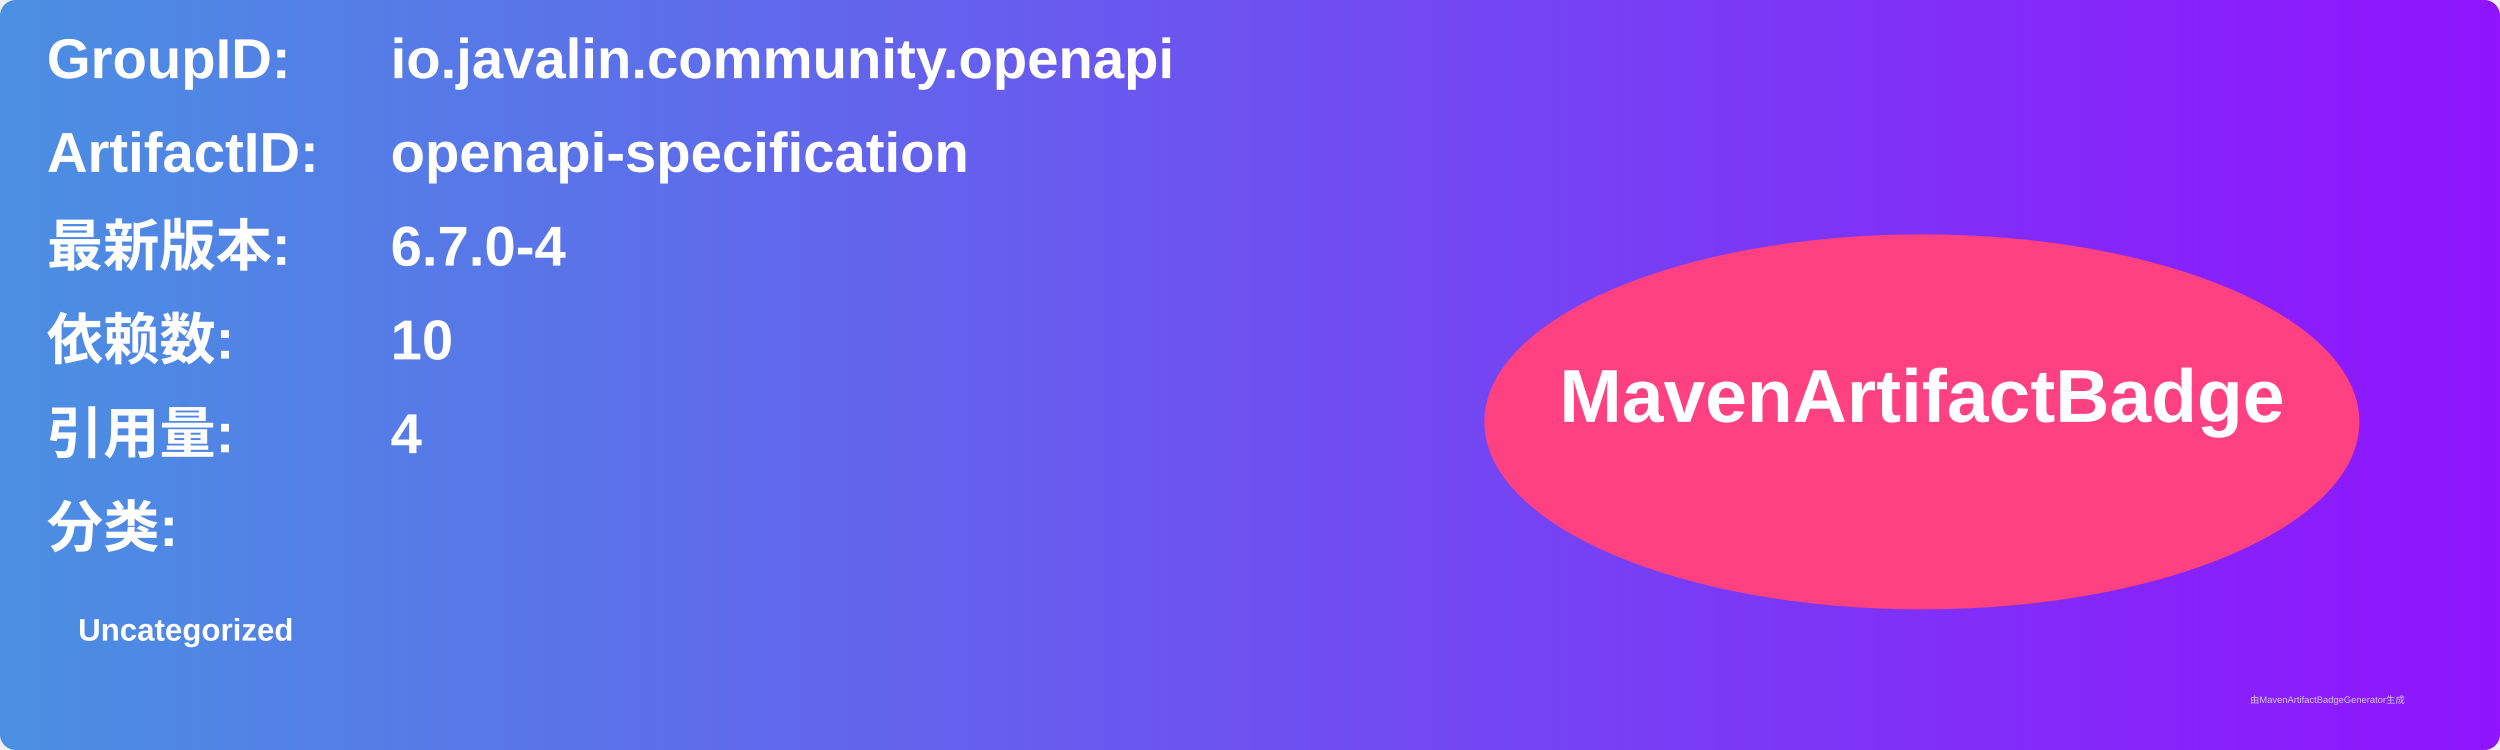
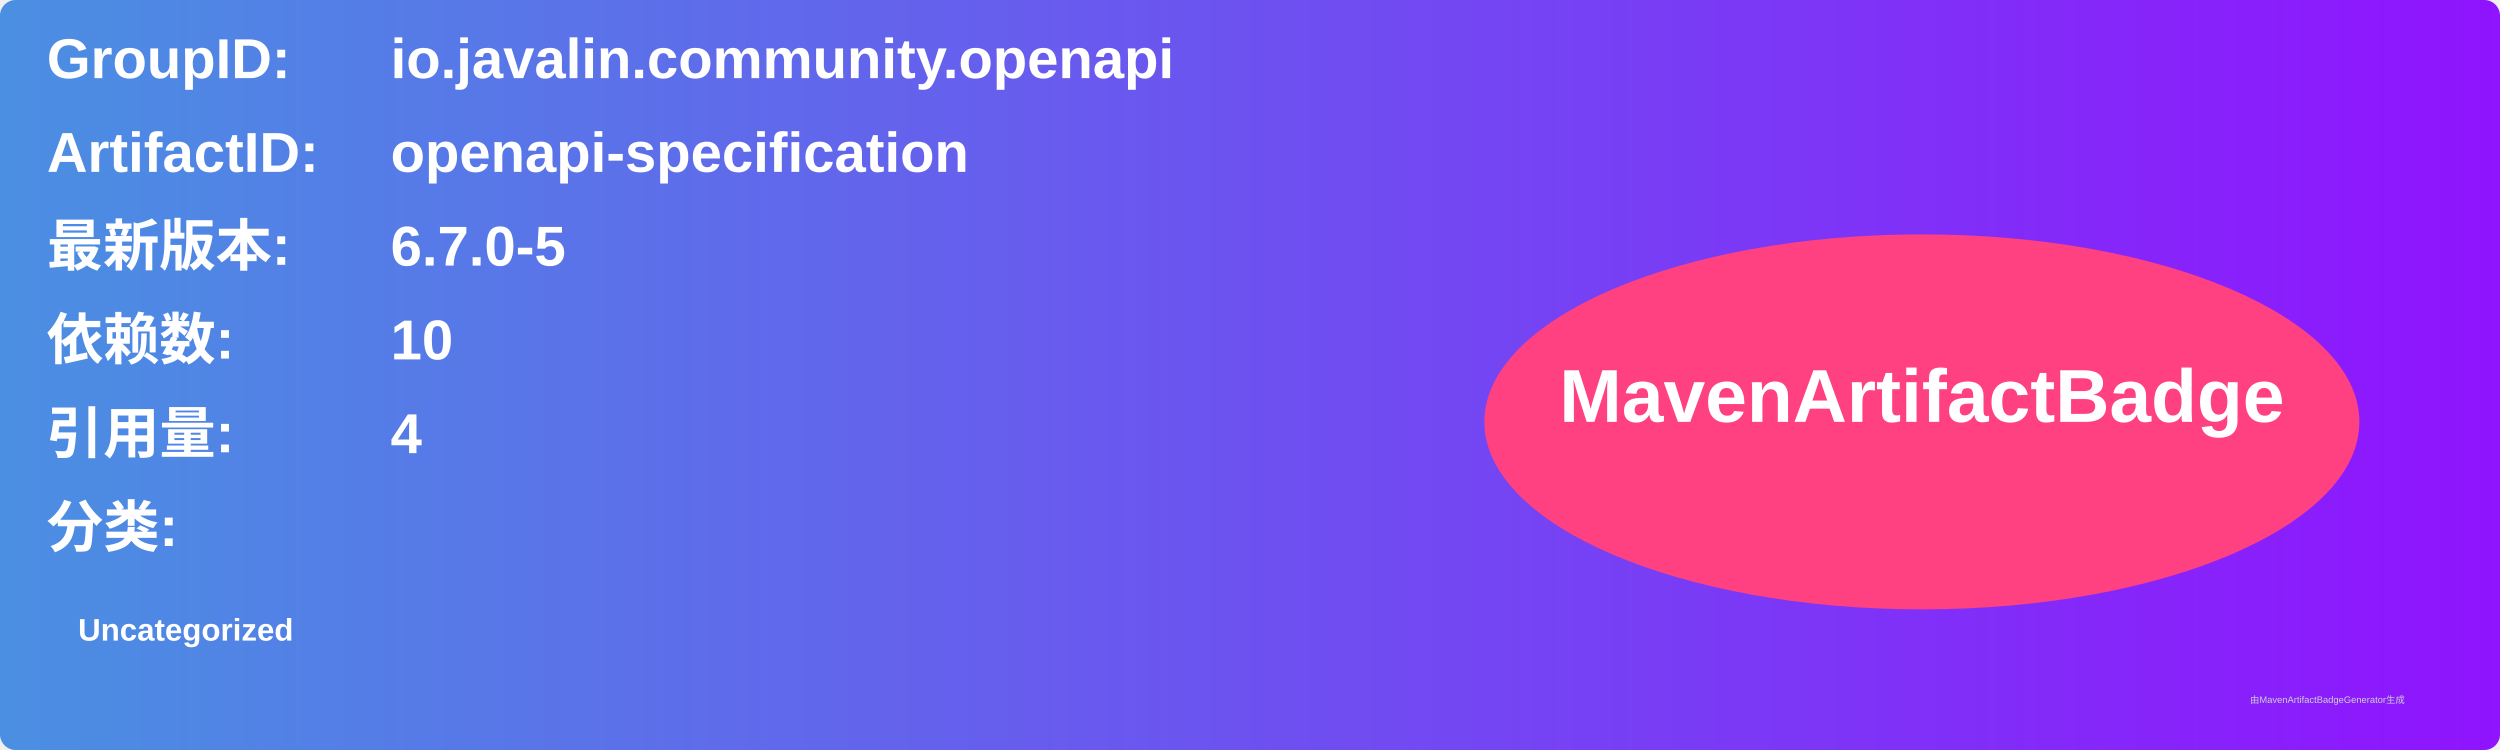
<svg xmlns="http://www.w3.org/2000/svg" width="800" height="240" viewBox="0 0 800 240">
  <linearGradient id="grad" x1="0%" y1="0%" x2="100%" y2="0%">
    <stop offset="0%" stop-color="#4a90e2" />
    <stop offset="100%" stop-color="#9013fe" />
  </linearGradient>
  <rect width="100%" height="100%" rx="5" ry="5" fill="url(#grad)" />
  <g transform="translate(15, 15)">
    <text x="0" y="10" font-family="Arial" font-size="18" fill="white" font-weight="bold" width="260">GroupID:</text>
    <text x="110" y="10" font-family="Arial" font-size="18" fill="white" font-weight="bold" width="460">io.javalin.community.openapi</text>
    <text x="0" y="40" font-family="Arial" font-size="18" fill="white" font-weight="bold" width="260">ArtifactID:</text>
    <text x="110" y="40" font-family="Arial" font-size="18" fill="white" font-weight="bold" width="460">openapi-specification</text>
    <text x="0" y="70" font-family="Arial" font-size="18" fill="white" font-weight="bold">最新版本:</text>
    <text x="110" y="70" font-family="Arial" font-size="18" fill="white" font-weight="bold">
-       <tspan font-weight="bold">6.7.0-4</tspan>
+       <tspan font-weight="bold">6.7.0-5</tspan>
    </text>
    <text x="0" y="100" font-family="Arial" font-size="18" fill="white" font-weight="bold">依赖数: </text>
    <text x="110" y="100" font-family="Arial" font-size="18" fill="white">
      <tspan font-weight="bold">10</tspan>
    </text>
    <text x="0" y="130" font-family="Arial" font-size="18" fill="white" font-weight="bold">引用量: </text>
    <text x="110" y="130" font-family="Arial" font-size="18" fill="white">
      <tspan font-weight="bold">4</tspan>
    </text>
    <text x="0" y="160" font-family="Arial" font-size="18" fill="white" font-weight="bold">分类:</text>
    <text x="10" y="190" font-family="Arial" font-size="10" fill="white">
      <tspan font-weight="bold">Uncategorized</tspan>
    </text>
    <ellipse cx="600" cy="120" rx="140" ry="60" fill="#ff4081" />
    <text x="600" y="120" text-anchor="middle" font-family="Arial" font-size="24" fill="white" font-weight="bold">MavenArtifactBadge</text>
  </g>
  <text x="720" y="225" font-family="Arial" font-size="3" fill="#d0d0d0">由MavenArtifactBadgeGenerator生成</text>
</svg>
